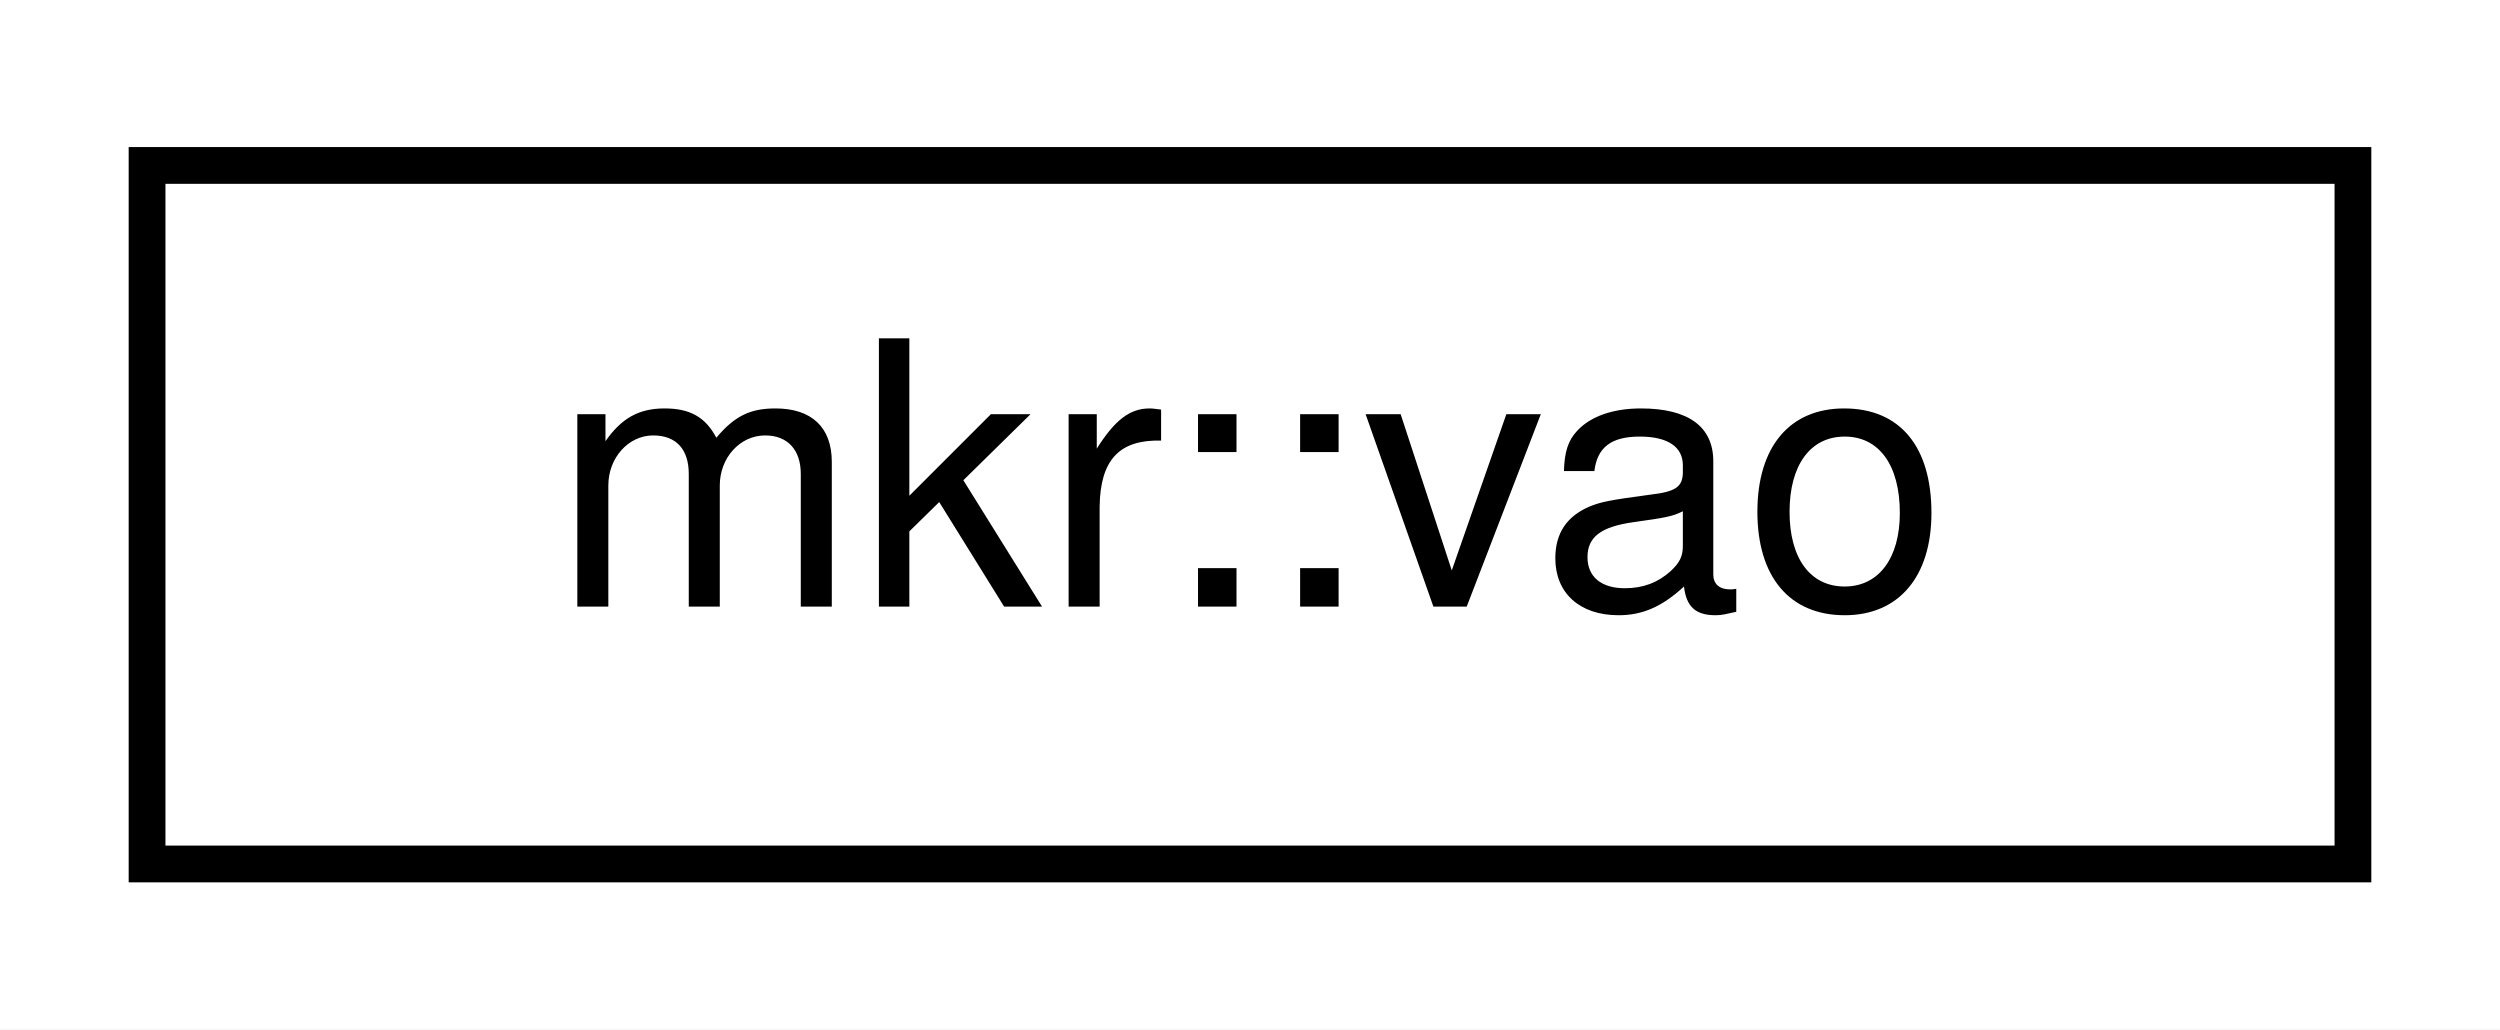
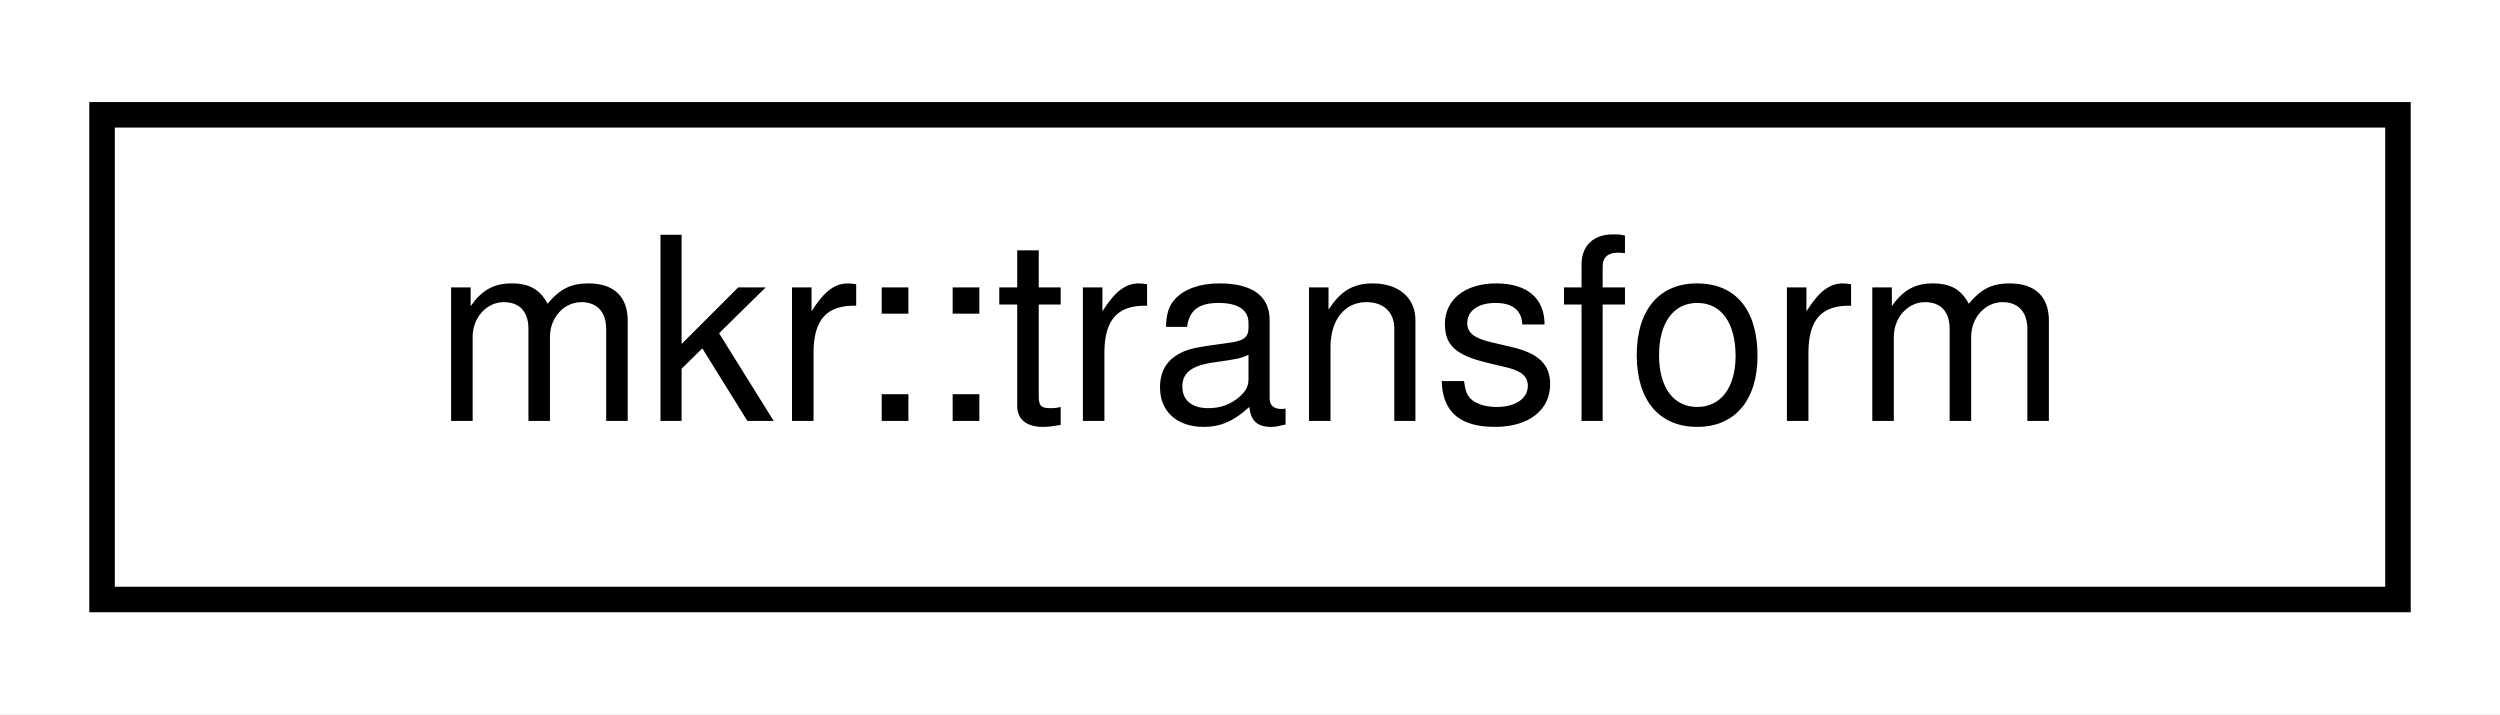
- <svg xmlns="http://www.w3.org/2000/svg" xmlns:xlink="http://www.w3.org/1999/xlink" width="68pt" height="28pt" viewBox="0.00 0.00 68.00 28.00">
+ <svg xmlns="http://www.w3.org/2000/svg" xmlns:xlink="http://www.w3.org/1999/xlink" width="98pt" height="28pt" viewBox="0.00 0.00 98.00 28.00">
  <g id="graph0" class="graph" transform="scale(1 1) rotate(0) translate(4 24)">
-     <polygon fill="white" stroke="transparent" points="-4,4 -4,-24 64,-24 64,4 -4,4" />
+     <polygon fill="white" stroke="transparent" points="-4,4 -4,-24 94,-24 94,4 -4,4" />
    <g id="node1" class="node">
      <g id="a_node1">
-         <a xlink:href="classmkr_1_1vao.html" target="_top" xlink:title=" ">
-           <polygon fill="white" stroke="black" points="0,-0.5 0,-19.5 60,-19.5 60,-0.5 0,-0.5" />
-           <text text-anchor="middle" x="30" y="-7.5" font-family="Helvetica,sans-Serif" font-size="10.00">mkr::vao</text>
+         <a xlink:href="classmkr_1_1transform.html" target="_top" xlink:title=" ">
+           <polygon fill="white" stroke="black" points="0,-0.5 0,-19.5 90,-19.5 90,-0.5 0,-0.5" />
+           <text text-anchor="middle" x="45" y="-7.5" font-family="Helvetica,sans-Serif" font-size="10.00">mkr::transform</text>
        </a>
      </g>
    </g>
  </g>
</svg>
